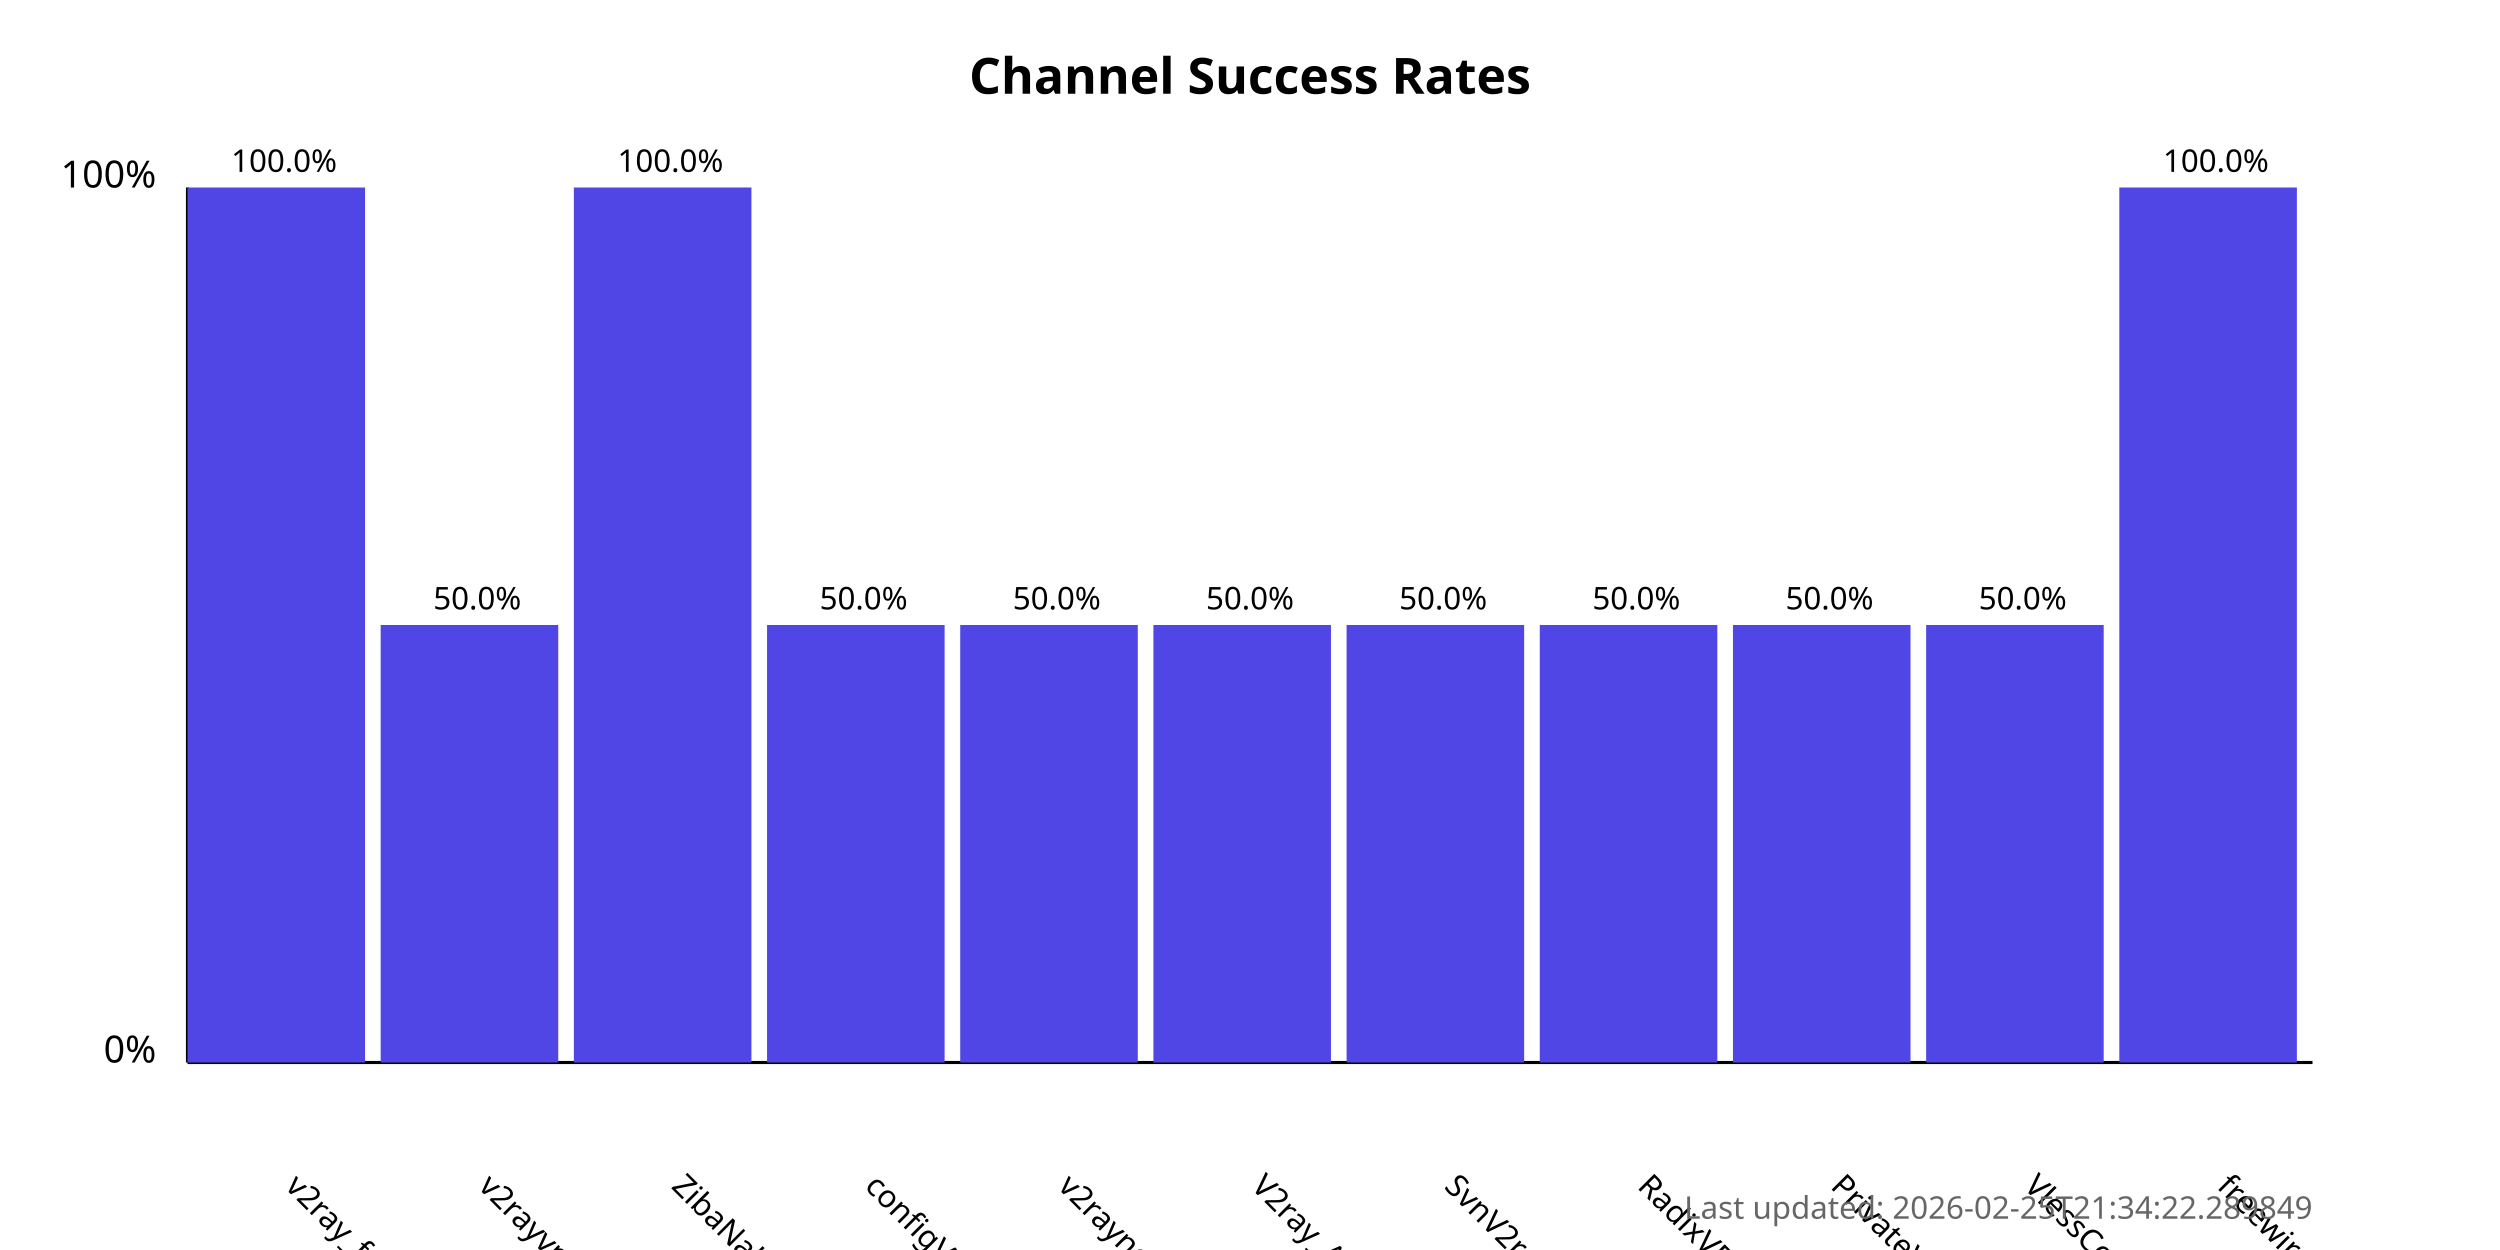
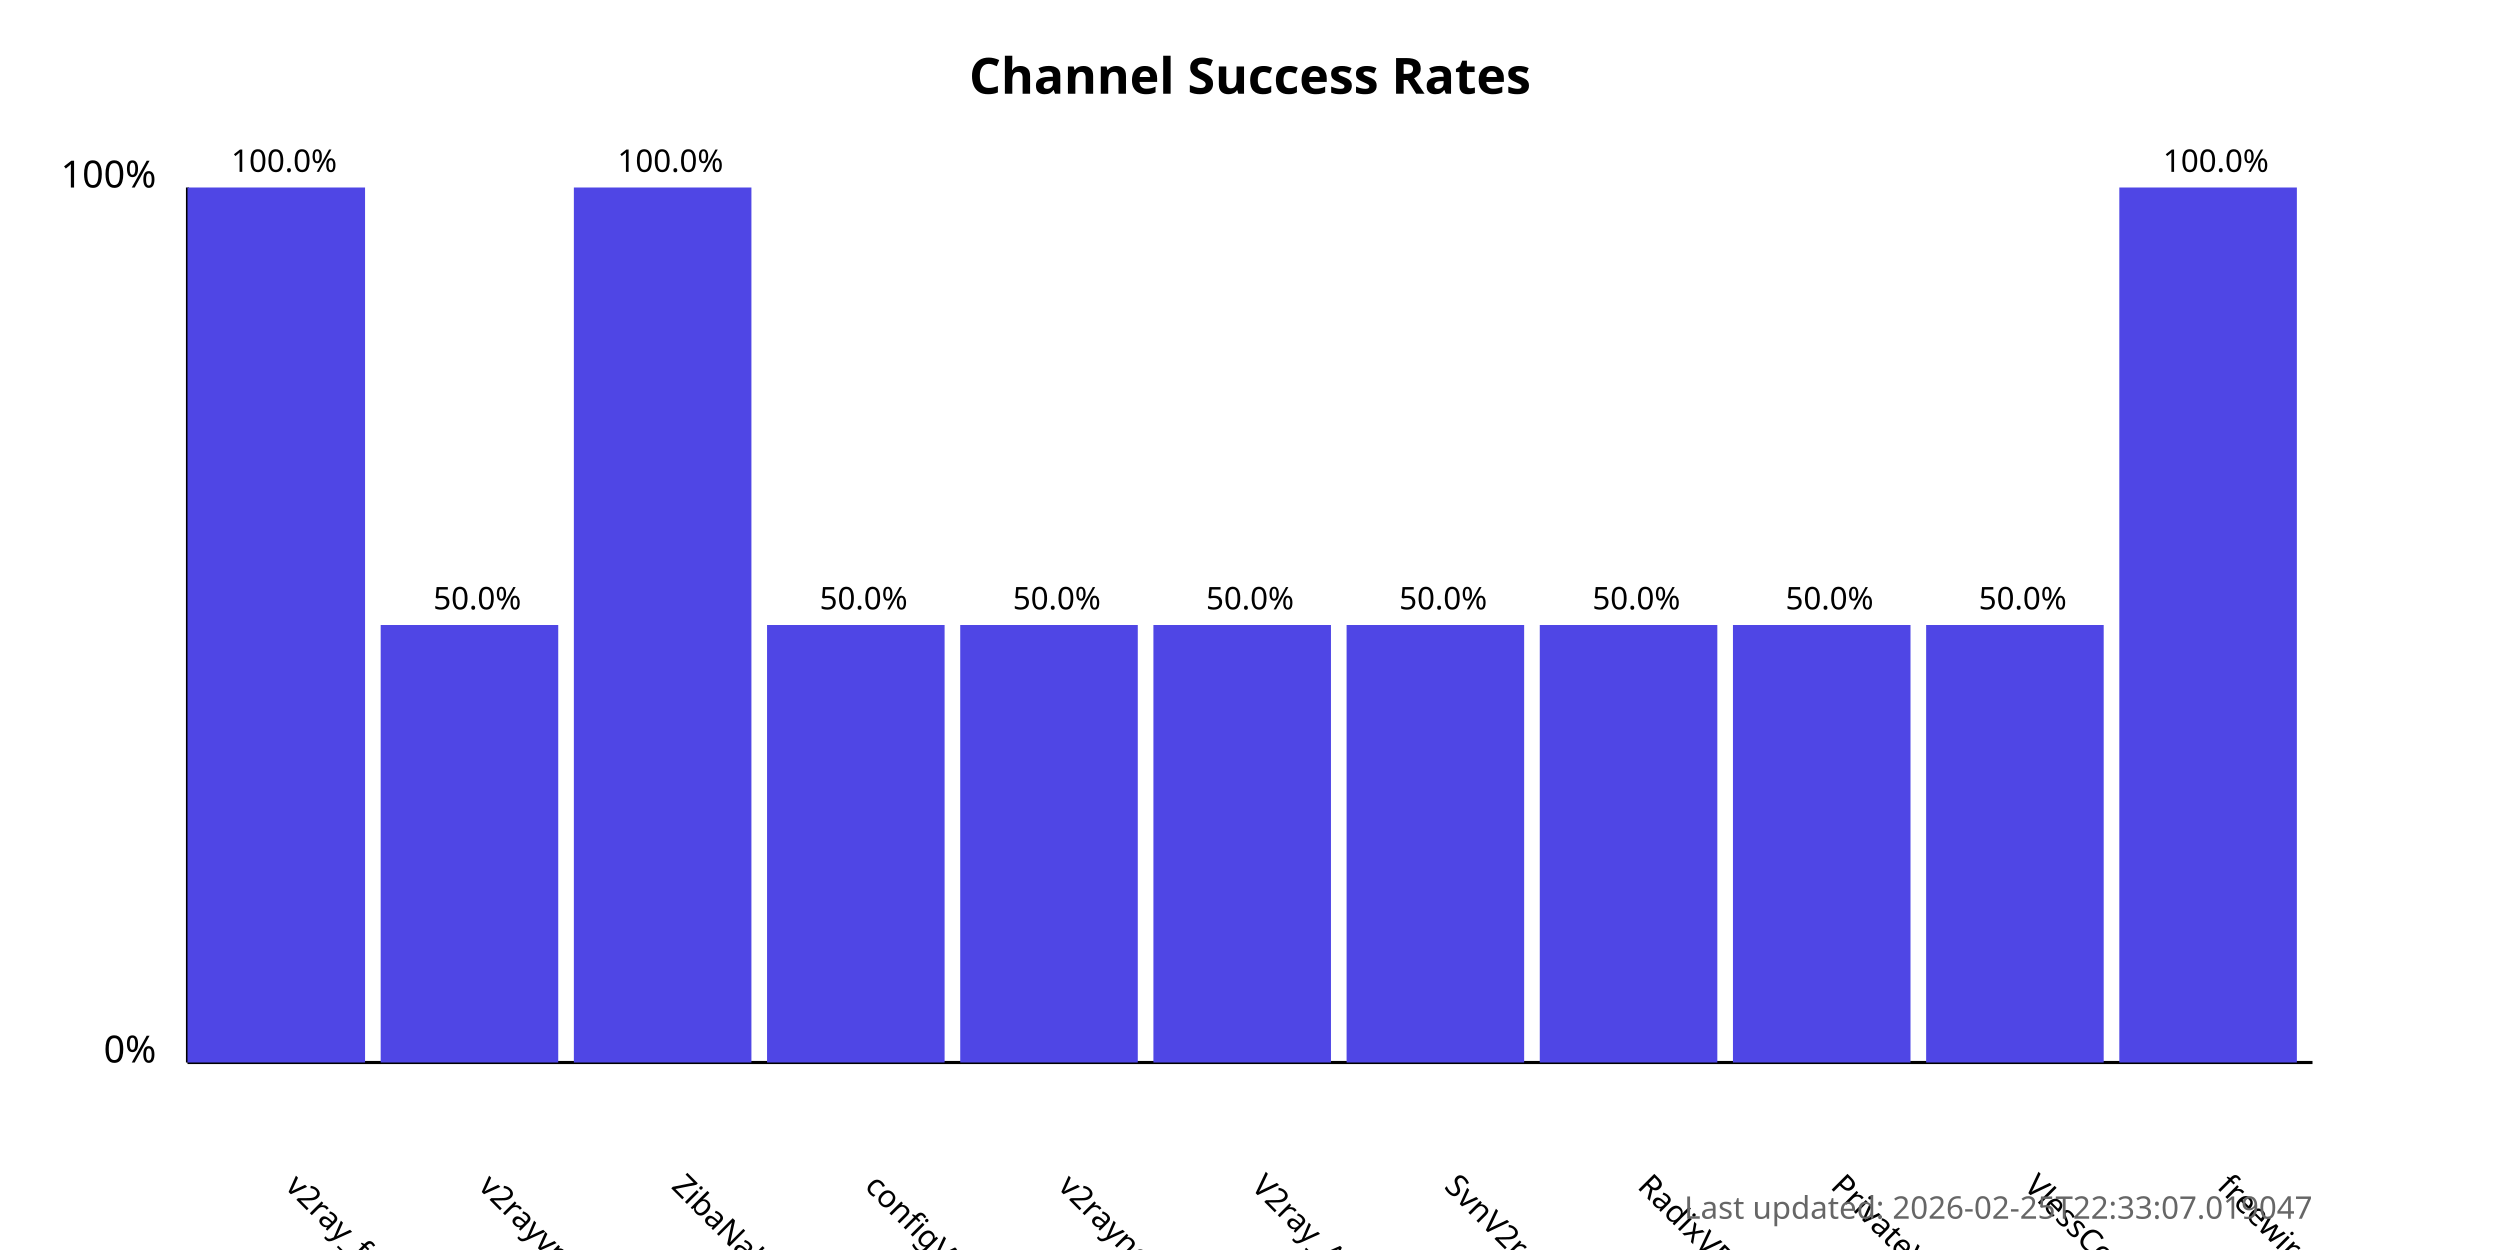
<svg xmlns="http://www.w3.org/2000/svg" width="800" height="400">
  <style>
            .chart-title { font: bold 16px sans-serif; }
            .axis-label { font: 12px sans-serif; }
            .tick-label { font: 10px sans-serif; }
            .bar { fill: #4f46e5; }
            .bar:hover { fill: #6366f1; }
            .timestamp { font: 10px sans-serif; fill: #666; }
        </style>
  <text x="400.0" y="30" text-anchor="middle" class="chart-title">
            Channel Success Rates
        </text>
  <line x1="60" y1="340" x2="60" y2="60" stroke="black" stroke-width="1" />
  <line x1="60" y1="340" x2="740" y2="340" stroke="black" stroke-width="1" />
  <text x="50" y="340" text-anchor="end" class="axis-label">0%</text>
  <text x="50" y="60" text-anchor="end" class="axis-label">100%</text>
  <g>
    <rect x="60" y="60.0" width="56.818" height="280.0" class="bar" />
    <text x="90.909" y="380" transform="rotate(45, 90.90909, 380)" text-anchor="start" class="tick-label">
                v2ray_free_conf
            </text>
    <text x="90.909" y="55.0" text-anchor="middle" class="tick-label">
                100.0%
            </text>
  </g>
  <g>
    <rect x="121.818" y="200.0" width="56.818" height="140.0" class="bar" />
    <text x="152.727" y="380" transform="rotate(45, 152.7273, 380)" text-anchor="start" class="tick-label">
                v2rayvpno
            </text>
    <text x="152.727" y="195.0" text-anchor="middle" class="tick-label">
                50.0%
            </text>
  </g>
  <g>
    <rect x="183.636" y="60.0" width="56.818" height="280.0" class="bar" />
    <text x="214.545" y="380" transform="rotate(45, 214.5455, 380)" text-anchor="start" class="tick-label">
                ZibaNabz
            </text>
    <text x="214.545" y="55.0" text-anchor="middle" class="tick-label">
                100.0%
            </text>
  </g>
  <g>
    <rect x="245.455" y="200.0" width="56.818" height="140.0" class="bar" />
    <text x="276.364" y="380" transform="rotate(45, 276.3636, 380)" text-anchor="start" class="tick-label">
                configV2rayForFree
            </text>
    <text x="276.364" y="195.0" text-anchor="middle" class="tick-label">
                50.0%
            </text>
  </g>
  <g>
    <rect x="307.273" y="200.0" width="56.818" height="140.0" class="bar" />
    <text x="338.182" y="380" transform="rotate(45, 338.1818, 380)" text-anchor="start" class="tick-label">
                v2rayngvpn
            </text>
    <text x="338.182" y="195.0" text-anchor="middle" class="tick-label">
                50.0%
            </text>
  </g>
  <g>
    <rect x="369.091" y="200.0" width="56.818" height="140.0" class="bar" />
    <text x="400.0" y="380" transform="rotate(45, 400.0, 380)" text-anchor="start" class="tick-label">
                V2ray_Alpha
            </text>
    <text x="400.0" y="195.0" text-anchor="middle" class="tick-label">
                50.0%
            </text>
  </g>
  <g>
    <rect x="430.909" y="200.0" width="56.818" height="140.0" class="bar" />
    <text x="461.818" y="380" transform="rotate(45, 461.8182, 380)" text-anchor="start" class="tick-label">
                SvnV2ray
            </text>
    <text x="461.818" y="195.0" text-anchor="middle" class="tick-label">
                50.0%
            </text>
  </g>
  <g>
    <rect x="492.727" y="200.0" width="56.818" height="140.0" class="bar" />
    <text x="523.636" y="380" transform="rotate(45, 523.6364, 380)" text-anchor="start" class="tick-label">
                RadixVPN
            </text>
    <text x="523.636" y="195.0" text-anchor="middle" class="tick-label">
                50.0%
            </text>
  </g>
  <g>
    <rect x="554.545" y="200.0" width="56.818" height="140.0" class="bar" />
    <text x="585.455" y="380" transform="rotate(45, 585.4545, 380)" text-anchor="start" class="tick-label">
                PrivateVPNs
            </text>
    <text x="585.455" y="195.0" text-anchor="middle" class="tick-label">
                50.0%
            </text>
  </g>
  <g>
    <rect x="616.364" y="200.0" width="56.818" height="140.0" class="bar" />
    <text x="647.273" y="380" transform="rotate(45, 647.2727, 380)" text-anchor="start" class="tick-label">
                VlessConfig
            </text>
    <text x="647.273" y="195.0" text-anchor="middle" class="tick-label">
                50.0%
            </text>
  </g>
  <g>
    <rect x="678.182" y="60.0" width="56.818" height="280.0" class="bar" />
    <text x="709.091" y="380" transform="rotate(45, 709.0909, 380)" text-anchor="start" class="tick-label">
                freewireguard
            </text>
    <text x="709.091" y="55.0" text-anchor="middle" class="tick-label">
                100.0%
            </text>
  </g>
  <text x="740" y="390" text-anchor="end" class="timestamp">
-             Last updated: 2026-02-25T21:34:22.289849
+             Last updated: 2026-02-25T22:33:07.019047
        </text>
</svg>
